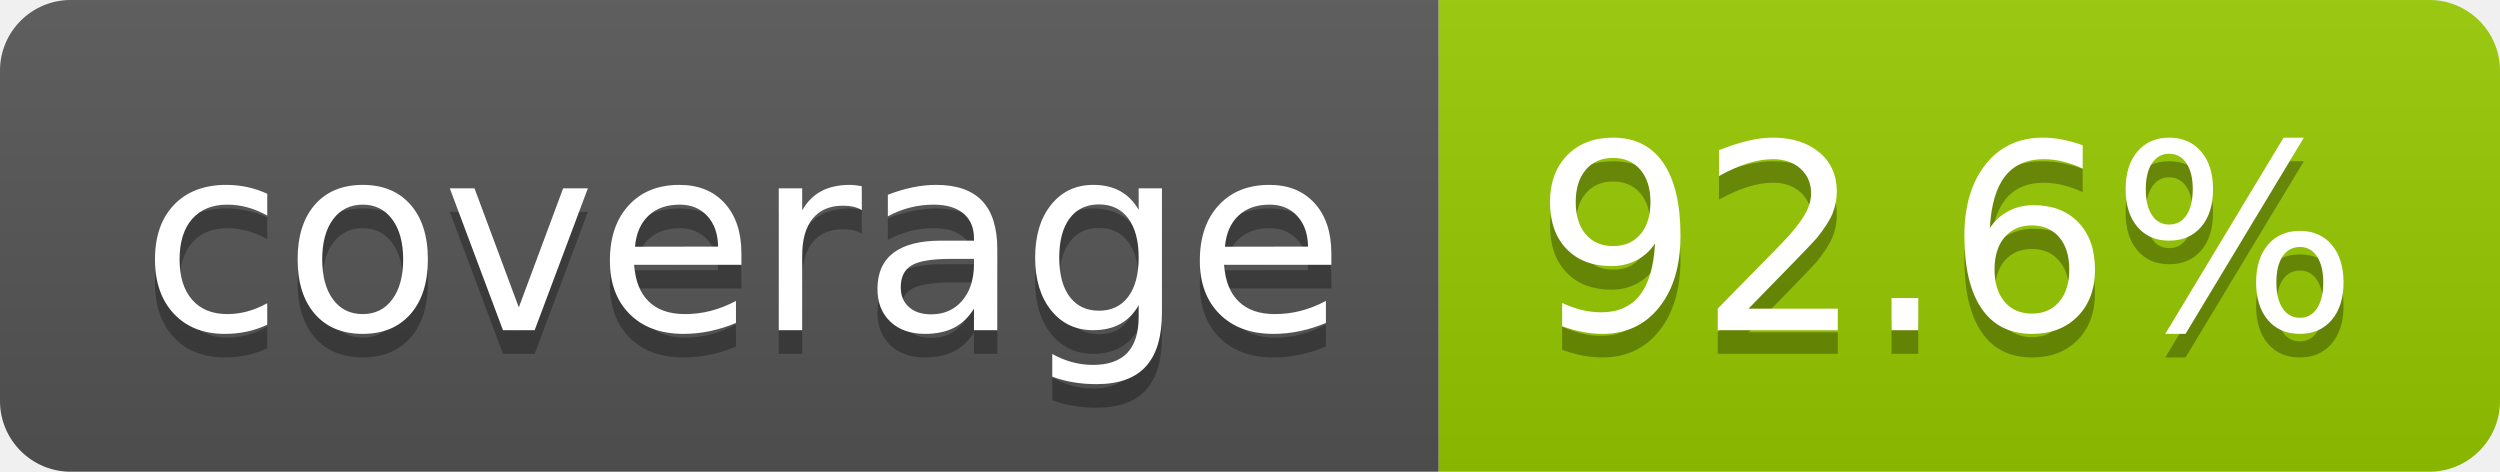
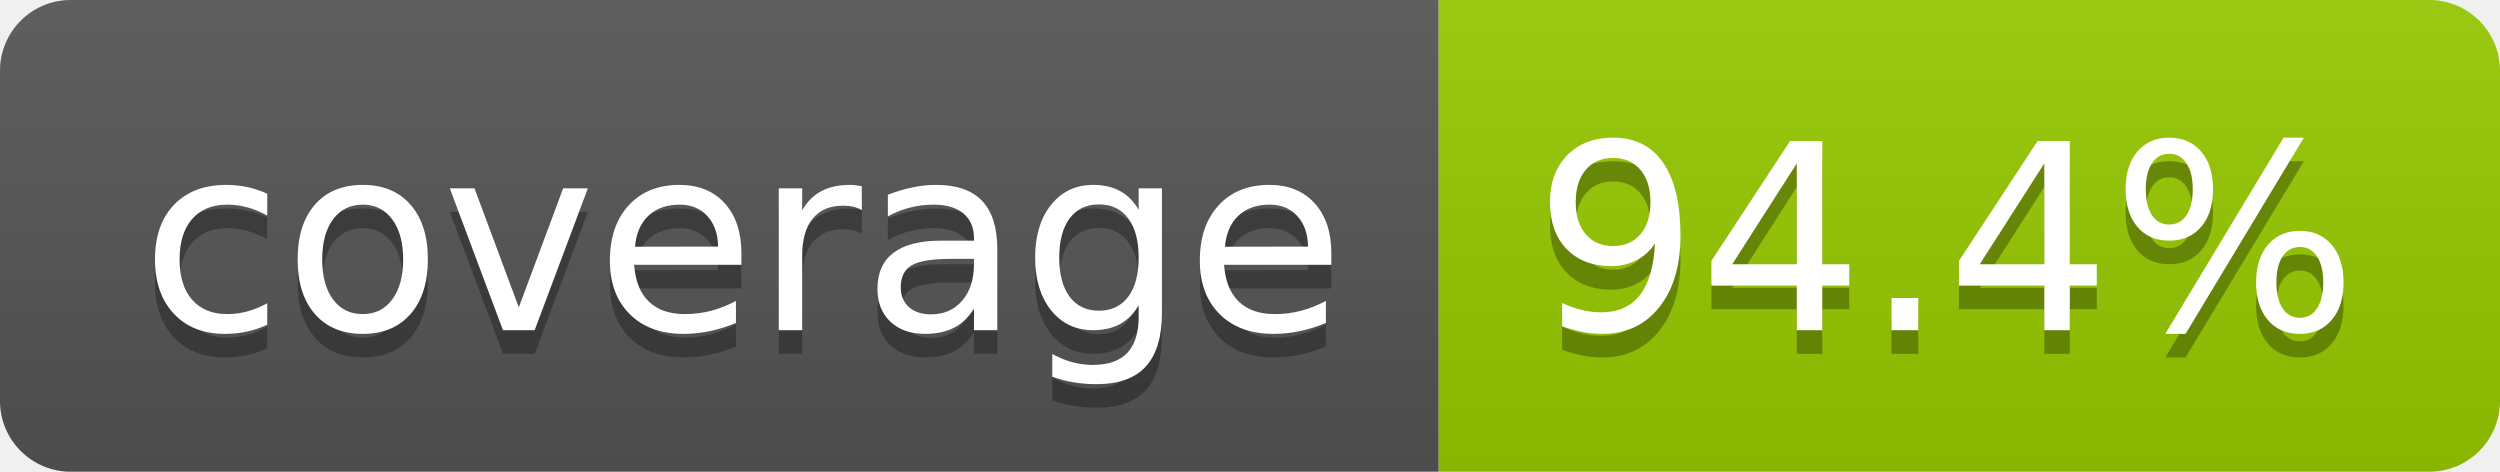
- <svg xmlns="http://www.w3.org/2000/svg" width="106" height="20" role="img" aria-label="coverage: 92.6%">
+ <svg xmlns="http://www.w3.org/2000/svg" width="106" height="20" role="img" aria-label="coverage: 94.4%">
  <linearGradient id="s" x2="0" y2="100%">
    <stop offset="0" stop-color="#bbb" stop-opacity=".1" />
    <stop offset="1" stop-opacity=".1" />
  </linearGradient>
  <clipPath id="r">
    <rect width="106" height="20" rx="3" fill="#fff" />
  </clipPath>
  <g clip-path="url(#r)">
    <rect width="61" height="20" fill="#555" />
    <rect x="61" width="45" height="20" fill="#97ca00" />
    <rect width="106" height="20" fill="url(#s)" />
  </g>
  <g fill="#fff" text-anchor="middle" font-family="Verdana,Geneva,DejaVu Sans,sans-serif" text-rendering="geometricPrecision" font-size="110">
    <text aria-hidden="true" x="315" y="150" fill="#010101" fill-opacity=".3" transform="scale(.1)" textLength="510">coverage</text>
    <text x="315" y="140" transform="scale(.1)" fill="#fff" textLength="510">coverage</text>
-     <text aria-hidden="true" x="825" y="150" fill="#010101" fill-opacity=".3" transform="scale(.1)" textLength="350">92.6%</text>
-     <text x="825" y="140" transform="scale(.1)" fill="#fff" textLength="350">92.6%</text>
+     <text aria-hidden="true" x="825" y="150" fill="#010101" fill-opacity=".3" transform="scale(.1)" textLength="350">94.4%</text>
+     <text x="825" y="140" transform="scale(.1)" fill="#fff" textLength="350">94.4%</text>
  </g>
</svg>
